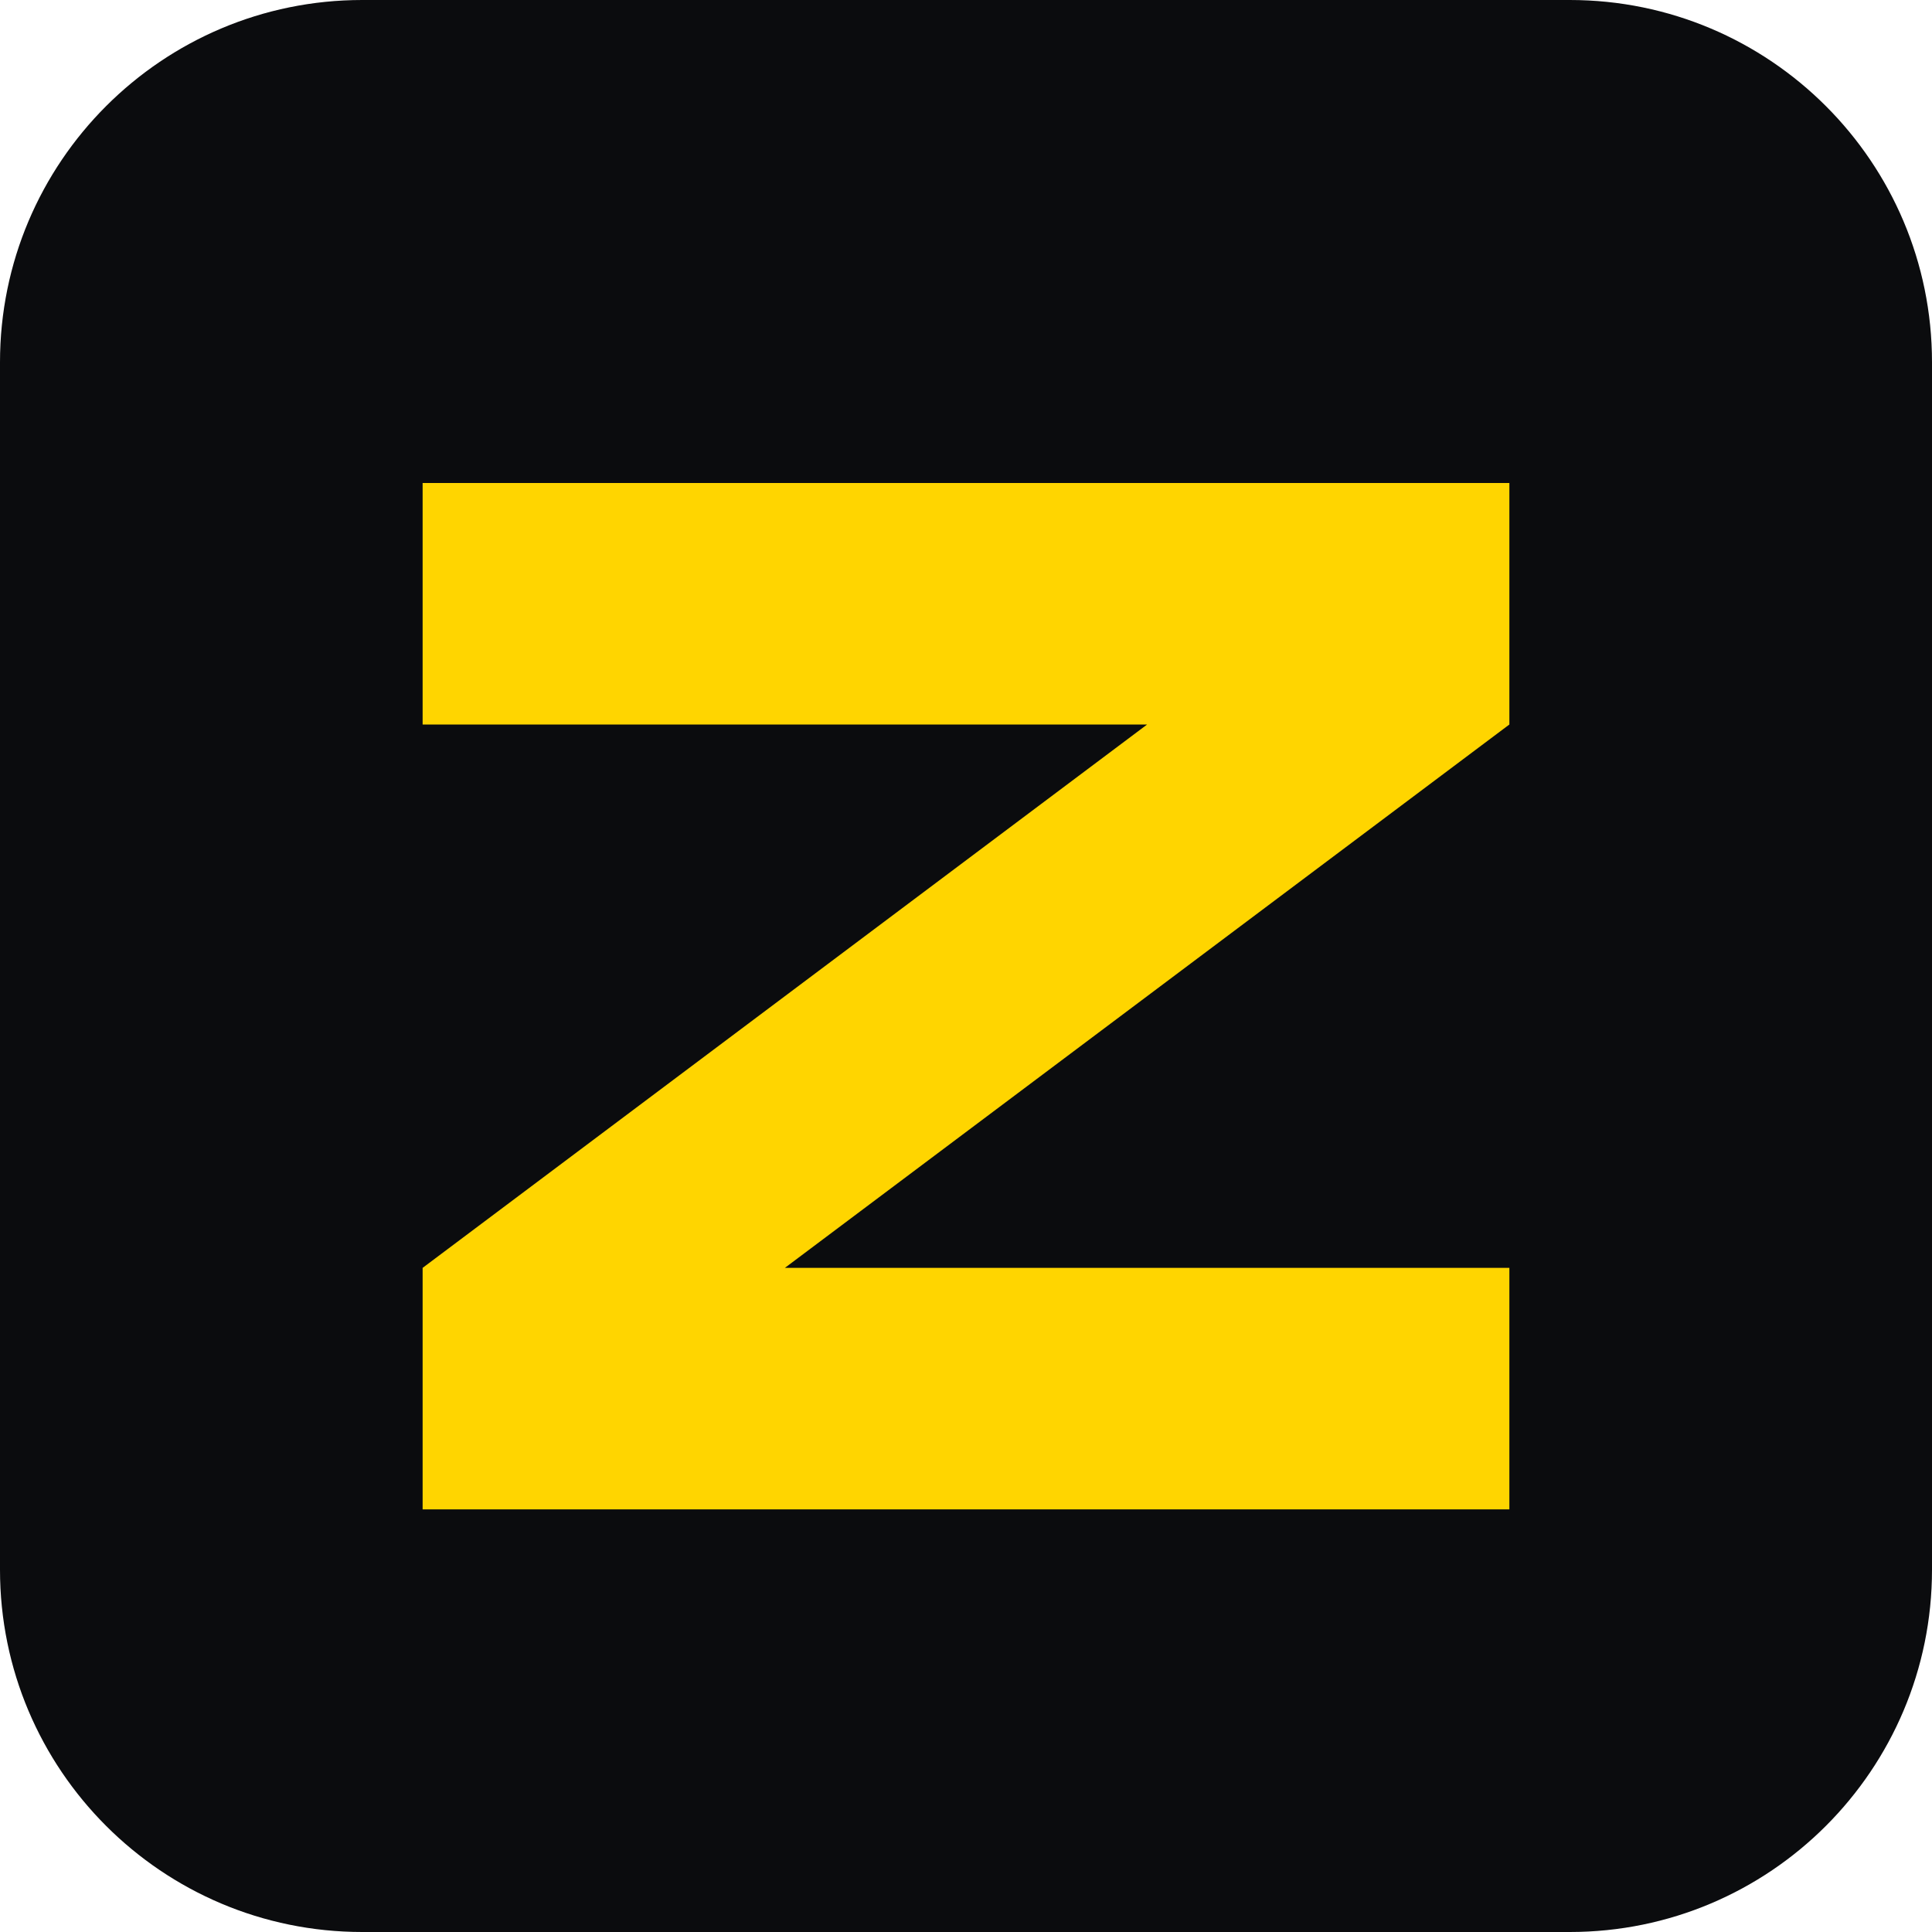
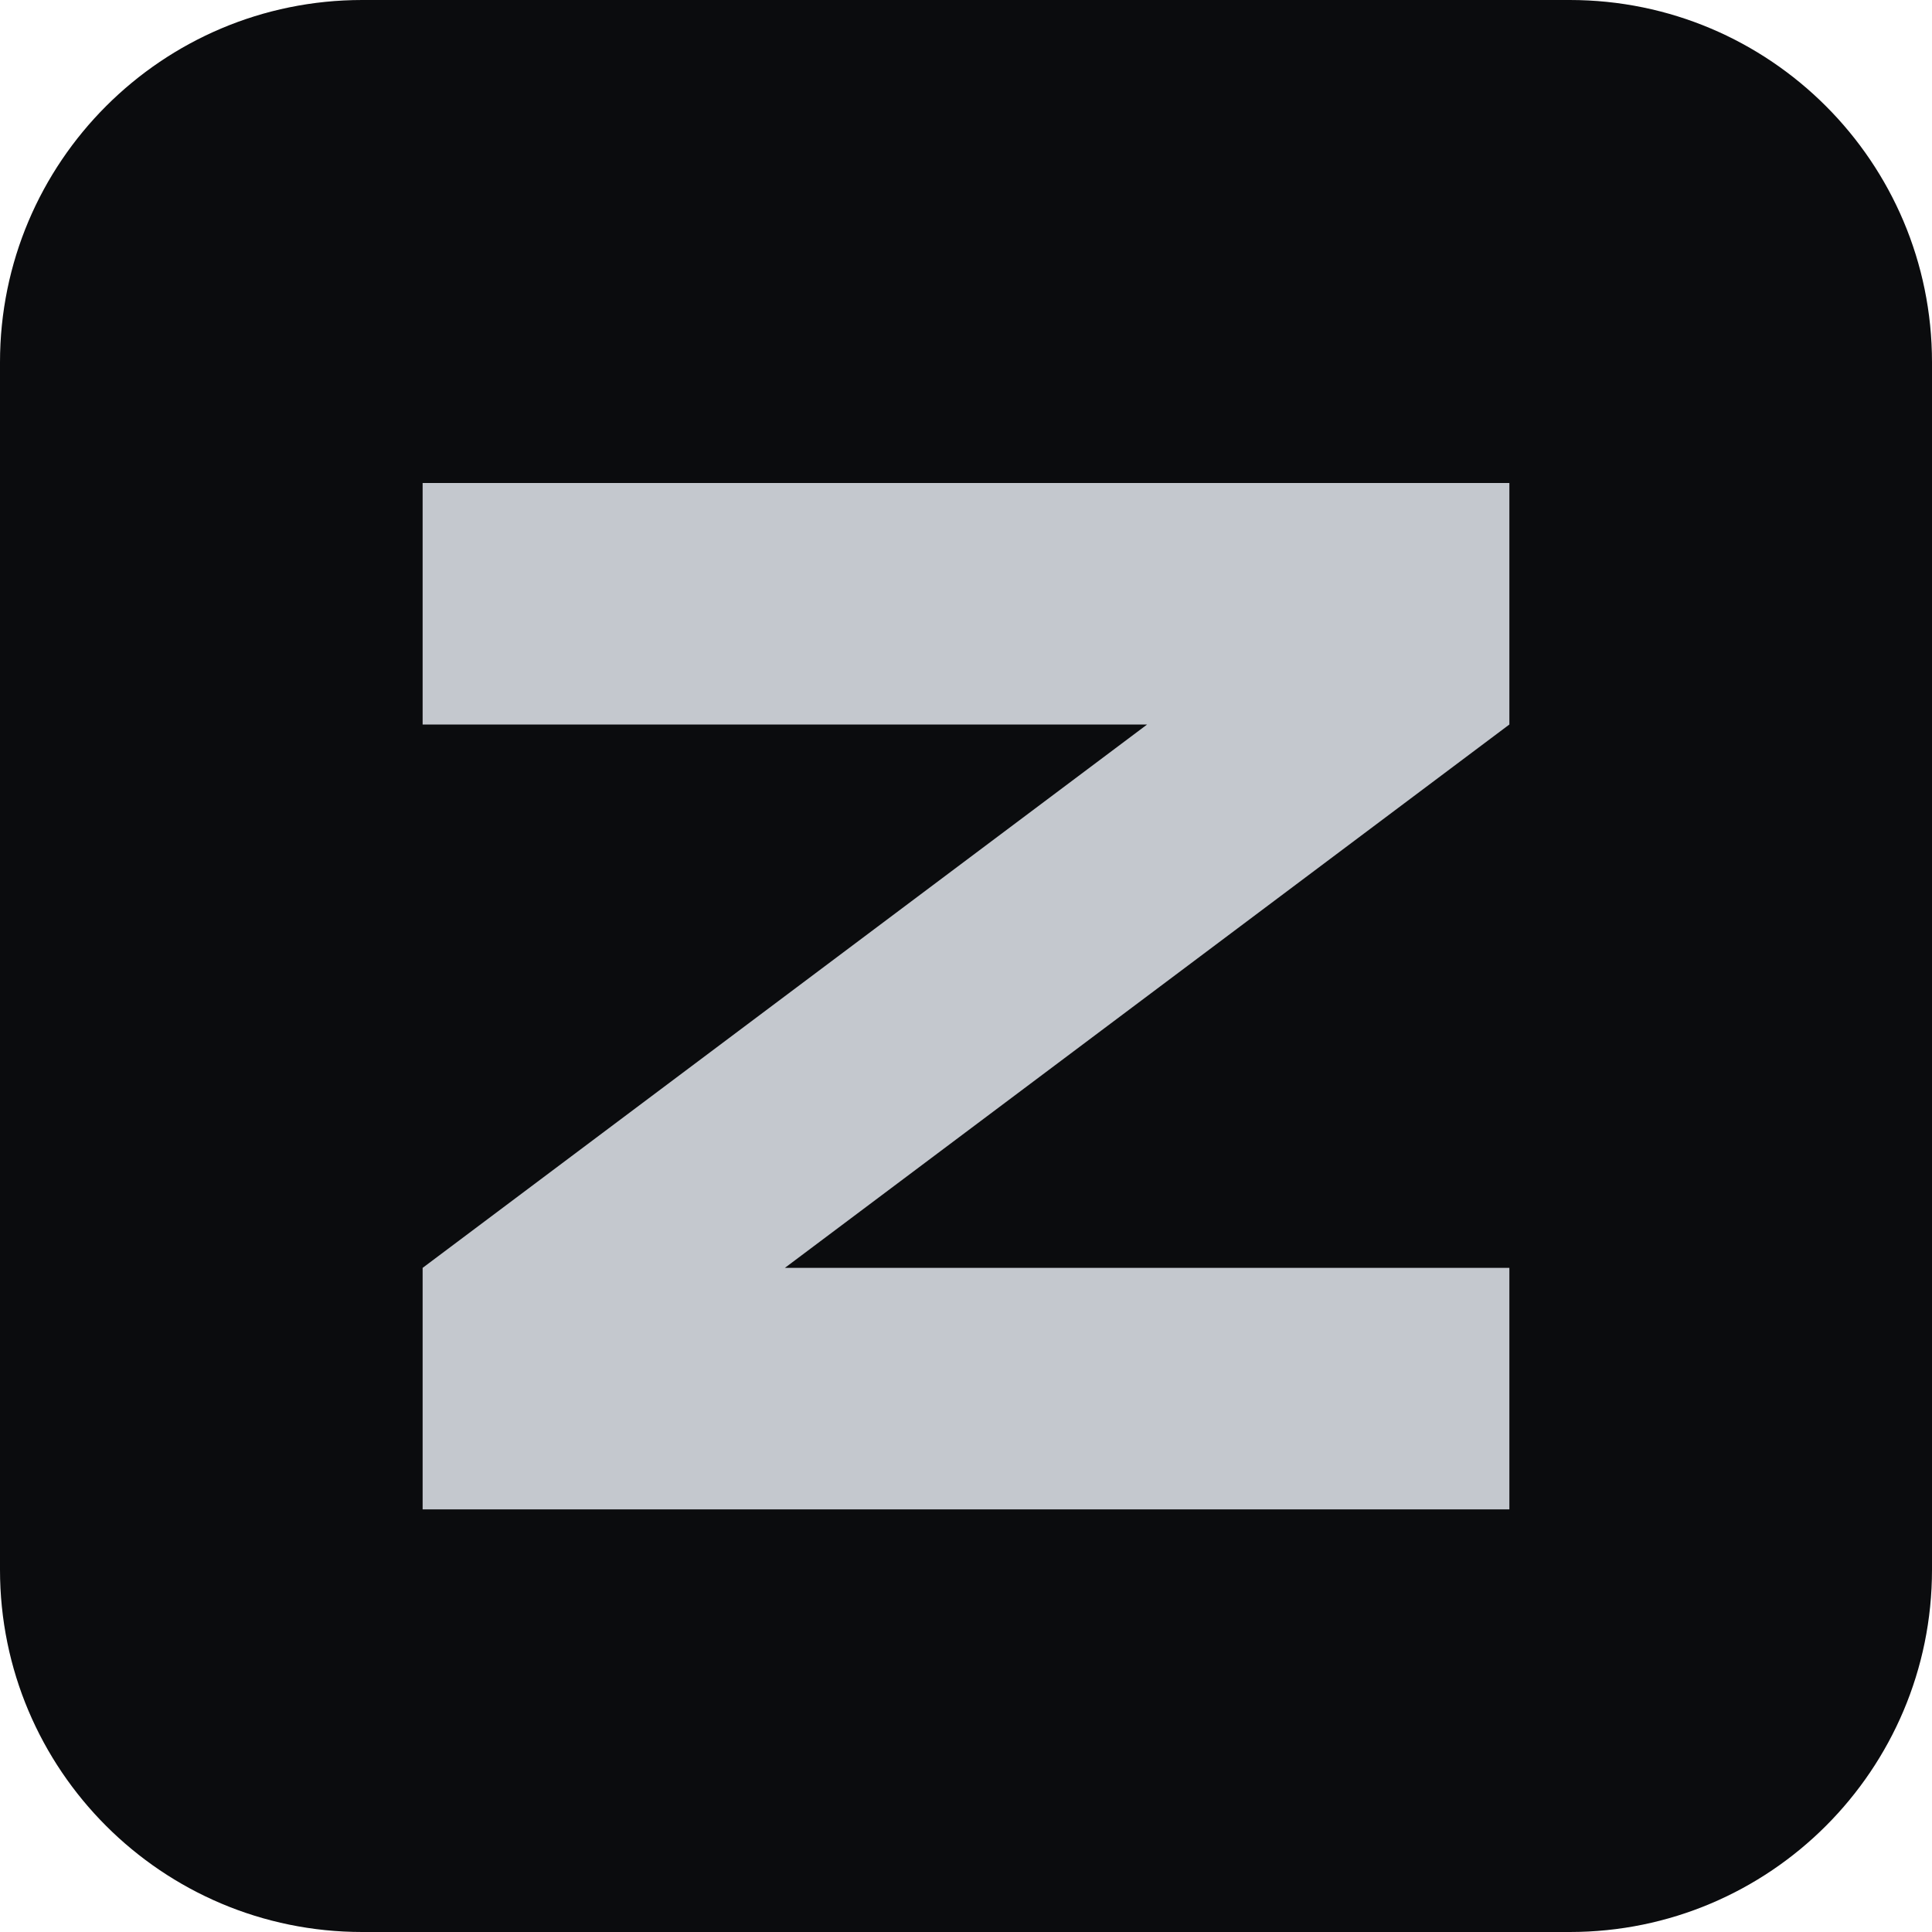
<svg xmlns="http://www.w3.org/2000/svg" viewBox="0 0 64 64">
  <rect width="64" height="64" rx="12" fill="#0b0c0e" />
-   <path d="M14 16h36v8L26 42h24v8H14v-8l24-18H14z" fill="#ffd500" />
+   <path d="M14 16h36v8L26 42h24v8H14v-8l24-18H14z" fill="#c4c8ce" />
</svg>
